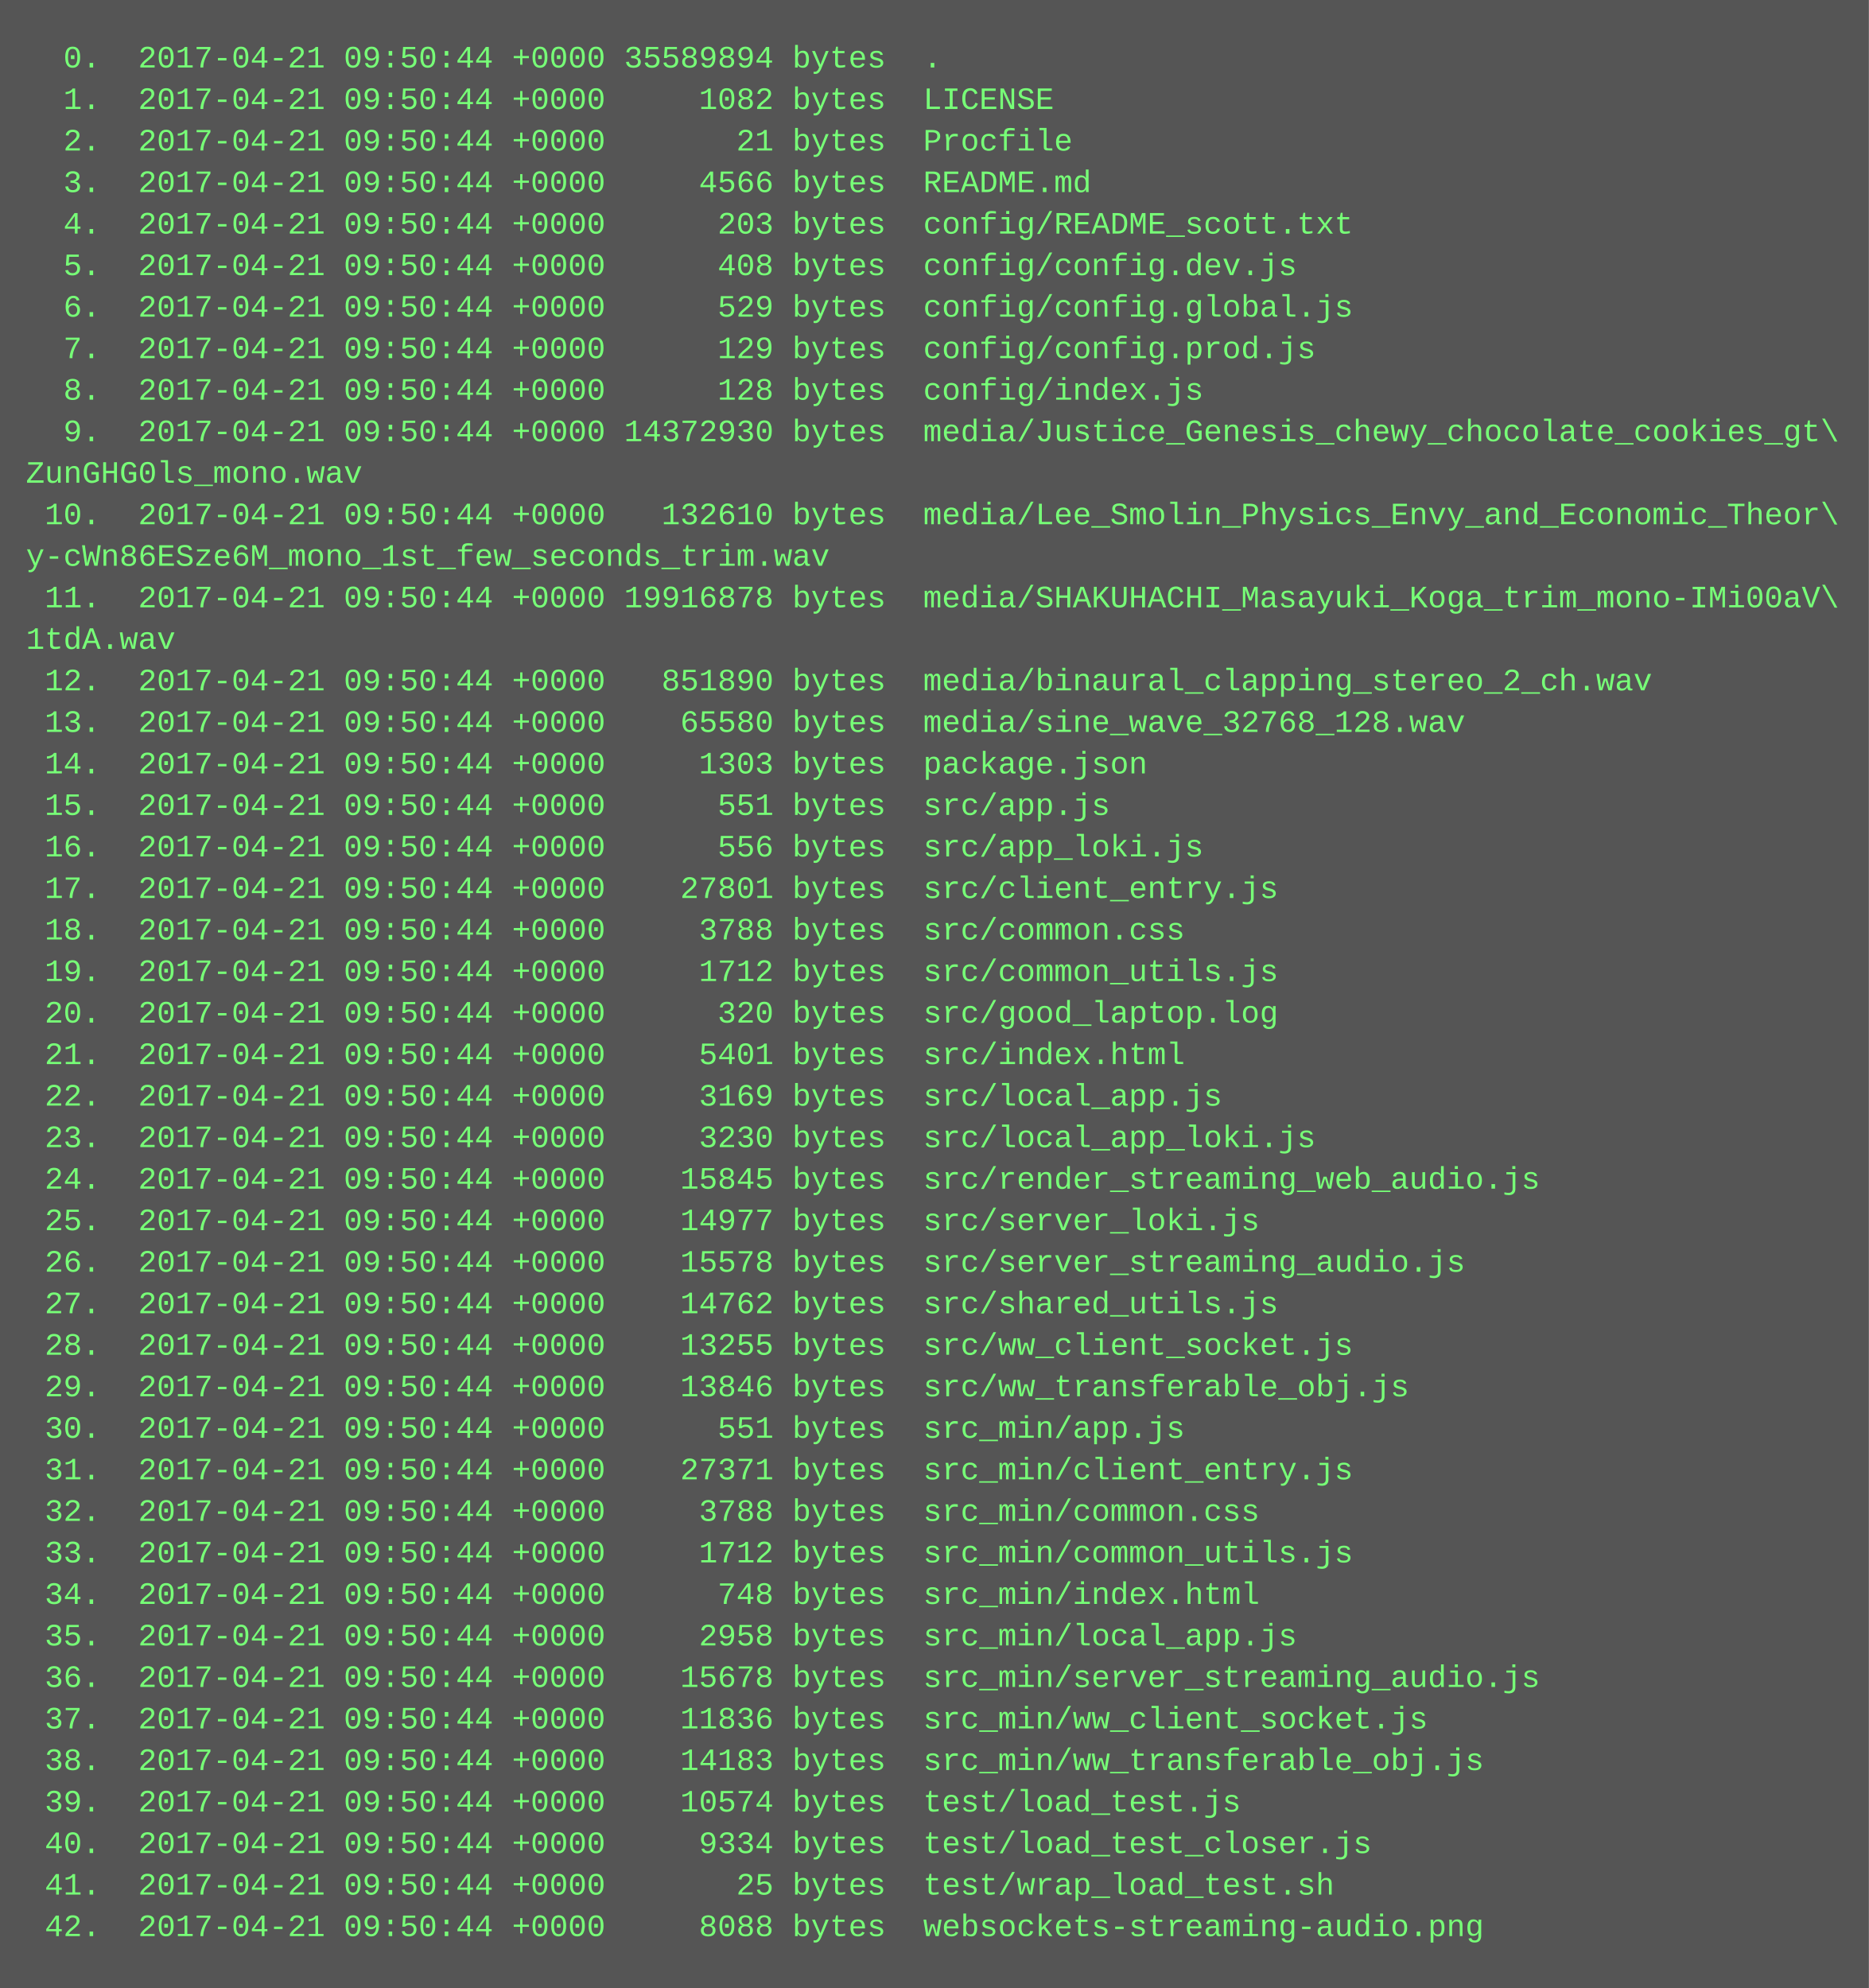
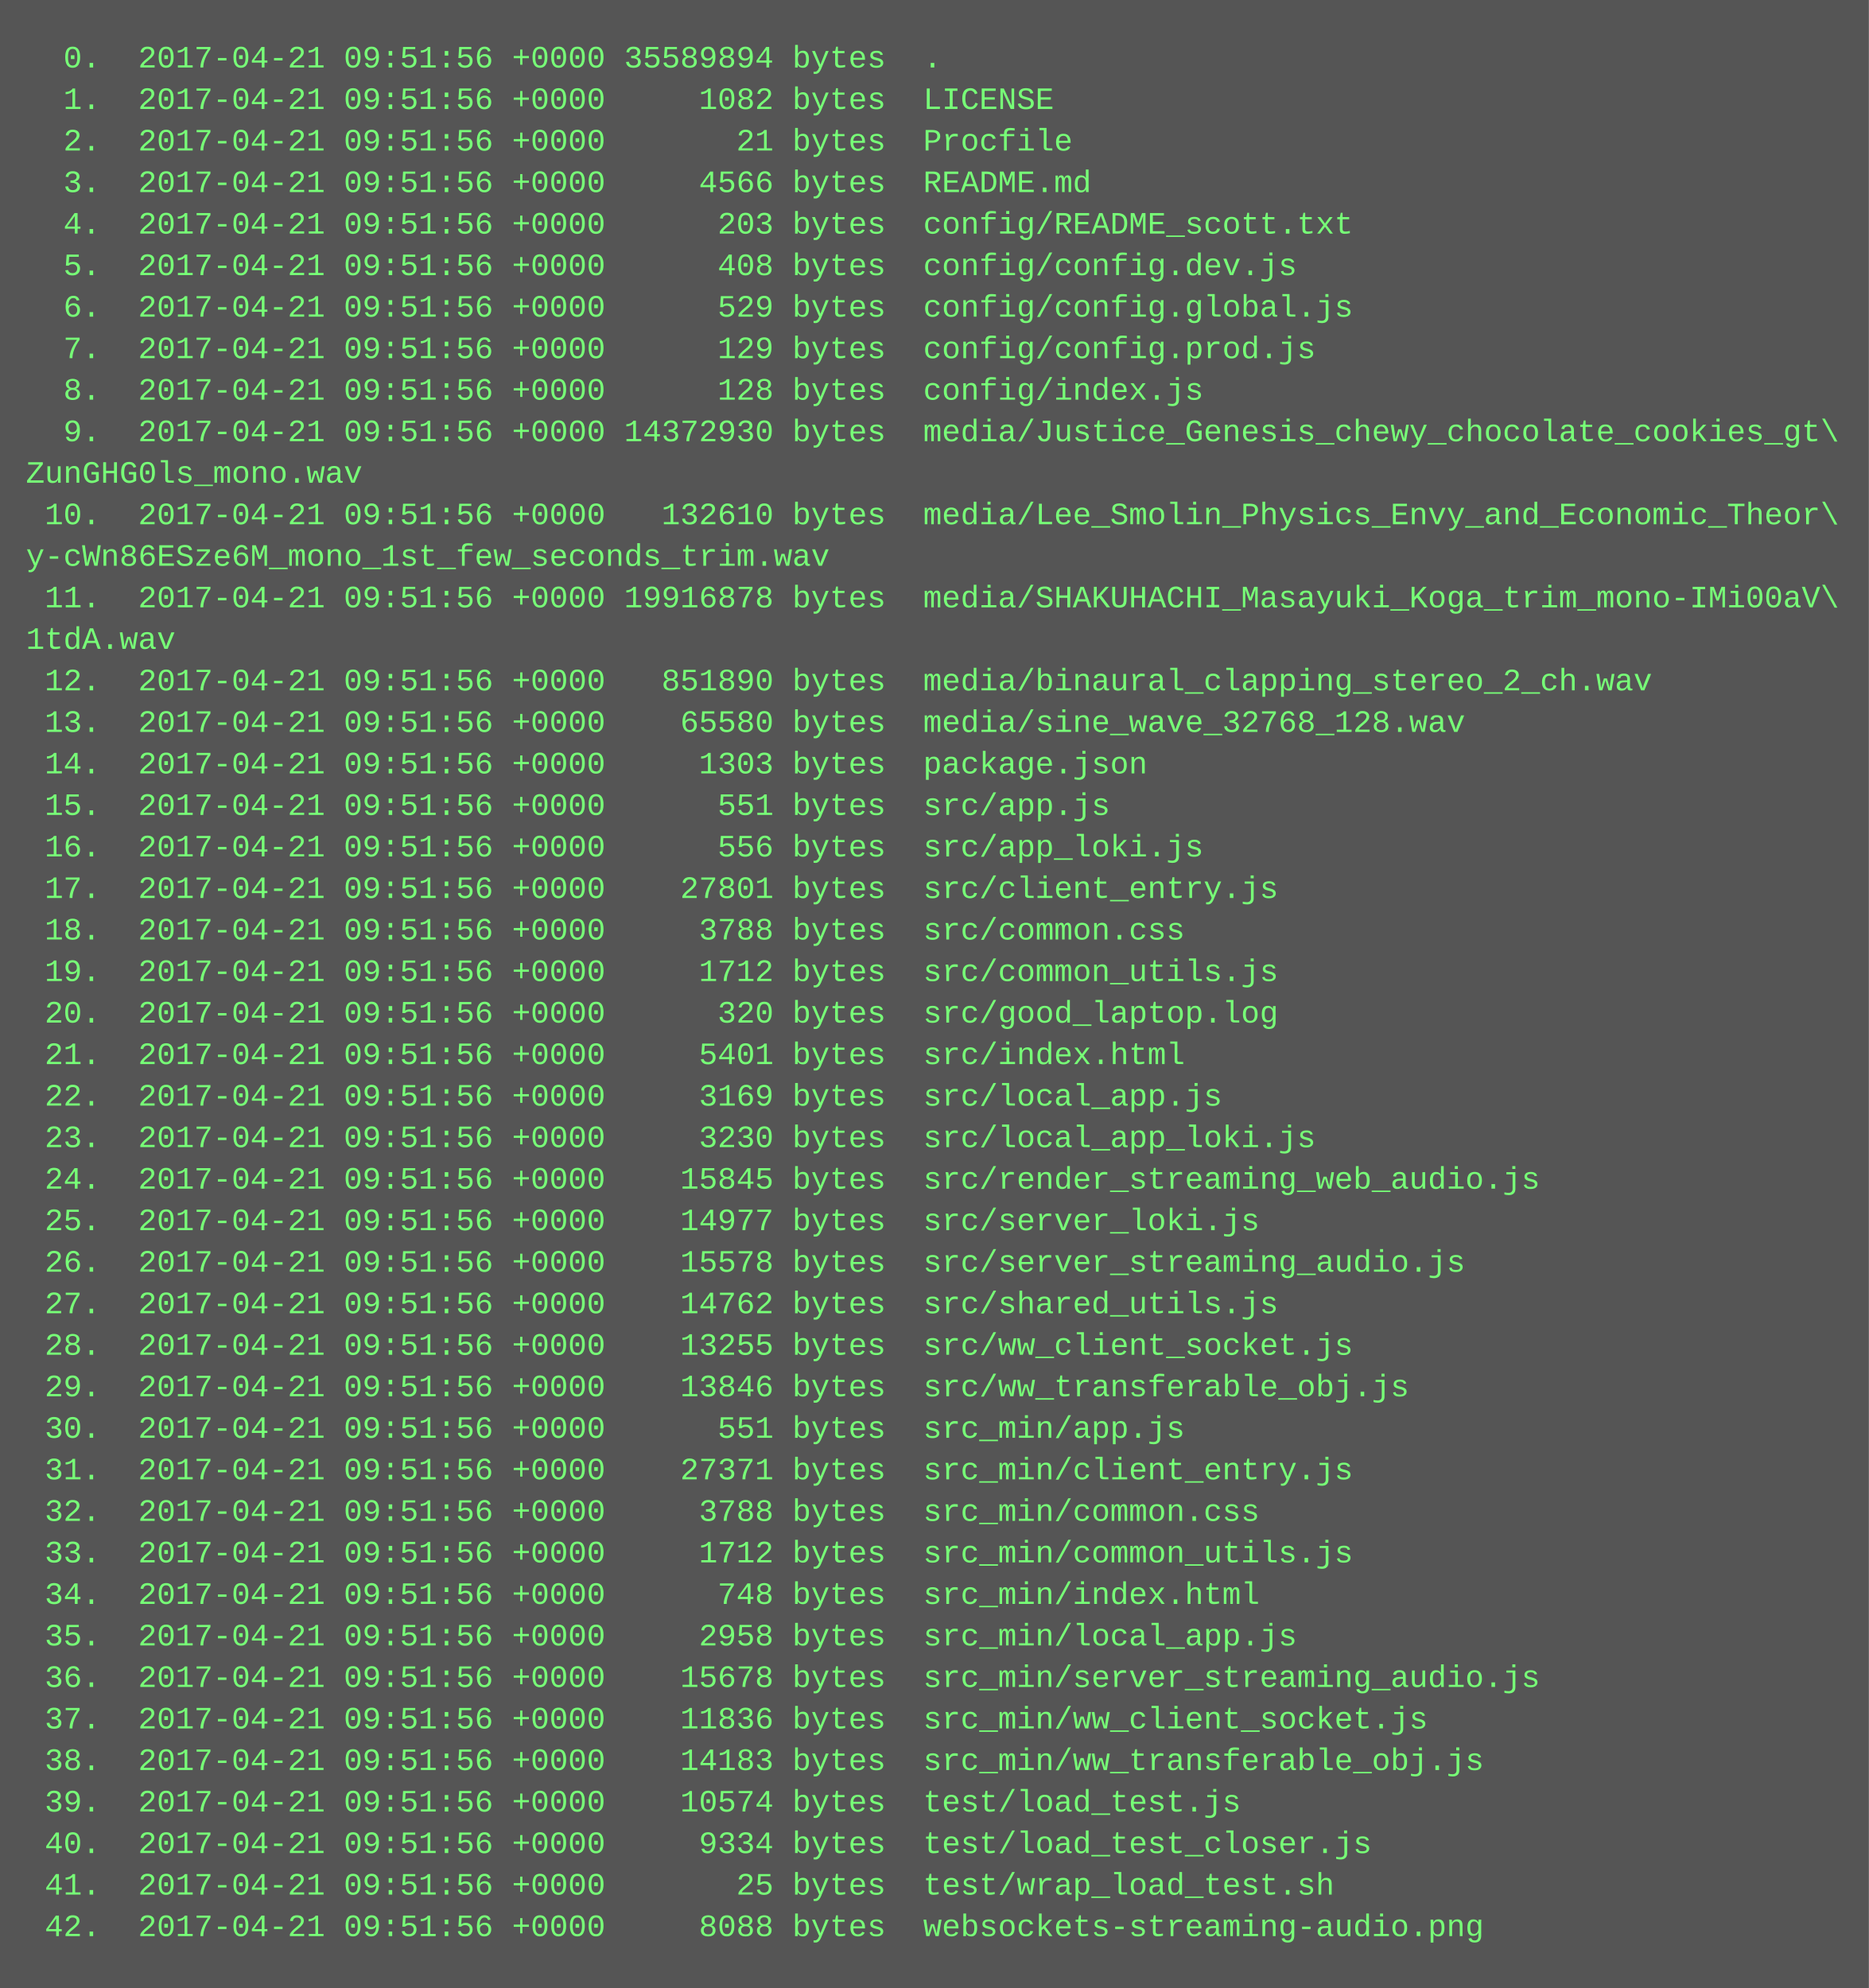
<svg xmlns="http://www.w3.org/2000/svg" height="766" width="720">
  <rect height="766" fill="#555" width="720" />
  <text fill="#7f7" font-family="Courier New" font-size="12" xml:space="preserve">
-     <tspan x="10" y="26">  0.  2017-04-21 09:50:44 +0000 35589894 bytes  .</tspan>
-     <tspan x="10" y="42">  1.  2017-04-21 09:50:44 +0000     1082 bytes  LICENSE</tspan>
-     <tspan x="10" y="58">  2.  2017-04-21 09:50:44 +0000       21 bytes  Procfile</tspan>
-     <tspan x="10" y="74">  3.  2017-04-21 09:50:44 +0000     4566 bytes  README.md</tspan>
-     <tspan x="10" y="90">  4.  2017-04-21 09:50:44 +0000      203 bytes  config/README_scott.txt</tspan>
-     <tspan x="10" y="106">  5.  2017-04-21 09:50:44 +0000      408 bytes  config/config.dev.js</tspan>
-     <tspan x="10" y="122">  6.  2017-04-21 09:50:44 +0000      529 bytes  config/config.global.js</tspan>
-     <tspan x="10" y="138">  7.  2017-04-21 09:50:44 +0000      129 bytes  config/config.prod.js</tspan>
-     <tspan x="10" y="154">  8.  2017-04-21 09:50:44 +0000      128 bytes  config/index.js</tspan>
-     <tspan x="10" y="170">  9.  2017-04-21 09:50:44 +0000 14372930 bytes  media/Justice_Genesis_chewy_chocolate_cookies_gt\</tspan>
+     <tspan x="10" y="26">  0.  2017-04-21 09:51:56 +0000 35589894 bytes  .</tspan>
+     <tspan x="10" y="42">  1.  2017-04-21 09:51:56 +0000     1082 bytes  LICENSE</tspan>
+     <tspan x="10" y="58">  2.  2017-04-21 09:51:56 +0000       21 bytes  Procfile</tspan>
+     <tspan x="10" y="74">  3.  2017-04-21 09:51:56 +0000     4566 bytes  README.md</tspan>
+     <tspan x="10" y="90">  4.  2017-04-21 09:51:56 +0000      203 bytes  config/README_scott.txt</tspan>
+     <tspan x="10" y="106">  5.  2017-04-21 09:51:56 +0000      408 bytes  config/config.dev.js</tspan>
+     <tspan x="10" y="122">  6.  2017-04-21 09:51:56 +0000      529 bytes  config/config.global.js</tspan>
+     <tspan x="10" y="138">  7.  2017-04-21 09:51:56 +0000      129 bytes  config/config.prod.js</tspan>
+     <tspan x="10" y="154">  8.  2017-04-21 09:51:56 +0000      128 bytes  config/index.js</tspan>
+     <tspan x="10" y="170">  9.  2017-04-21 09:51:56 +0000 14372930 bytes  media/Justice_Genesis_chewy_chocolate_cookies_gt\</tspan>
    <tspan x="10" y="186">ZunGHG0ls_mono.wav</tspan>
-     <tspan x="10" y="202"> 10.  2017-04-21 09:50:44 +0000   132610 bytes  media/Lee_Smolin_Physics_Envy_and_Economic_Theor\</tspan>
+     <tspan x="10" y="202"> 10.  2017-04-21 09:51:56 +0000   132610 bytes  media/Lee_Smolin_Physics_Envy_and_Economic_Theor\</tspan>
    <tspan x="10" y="218">y-cWn86ESze6M_mono_1st_few_seconds_trim.wav</tspan>
-     <tspan x="10" y="234"> 11.  2017-04-21 09:50:44 +0000 19916878 bytes  media/SHAKUHACHI_Masayuki_Koga_trim_mono-IMi00aV\</tspan>
+     <tspan x="10" y="234"> 11.  2017-04-21 09:51:56 +0000 19916878 bytes  media/SHAKUHACHI_Masayuki_Koga_trim_mono-IMi00aV\</tspan>
    <tspan x="10" y="250">1tdA.wav</tspan>
-     <tspan x="10" y="266"> 12.  2017-04-21 09:50:44 +0000   851890 bytes  media/binaural_clapping_stereo_2_ch.wav</tspan>
-     <tspan x="10" y="282"> 13.  2017-04-21 09:50:44 +0000    65580 bytes  media/sine_wave_32768_128.wav</tspan>
-     <tspan x="10" y="298"> 14.  2017-04-21 09:50:44 +0000     1303 bytes  package.json</tspan>
-     <tspan x="10" y="314"> 15.  2017-04-21 09:50:44 +0000      551 bytes  src/app.js</tspan>
-     <tspan x="10" y="330"> 16.  2017-04-21 09:50:44 +0000      556 bytes  src/app_loki.js</tspan>
-     <tspan x="10" y="346"> 17.  2017-04-21 09:50:44 +0000    27801 bytes  src/client_entry.js</tspan>
-     <tspan x="10" y="362"> 18.  2017-04-21 09:50:44 +0000     3788 bytes  src/common.css</tspan>
-     <tspan x="10" y="378"> 19.  2017-04-21 09:50:44 +0000     1712 bytes  src/common_utils.js</tspan>
-     <tspan x="10" y="394"> 20.  2017-04-21 09:50:44 +0000      320 bytes  src/good_laptop.log</tspan>
-     <tspan x="10" y="410"> 21.  2017-04-21 09:50:44 +0000     5401 bytes  src/index.html</tspan>
-     <tspan x="10" y="426"> 22.  2017-04-21 09:50:44 +0000     3169 bytes  src/local_app.js</tspan>
-     <tspan x="10" y="442"> 23.  2017-04-21 09:50:44 +0000     3230 bytes  src/local_app_loki.js</tspan>
-     <tspan x="10" y="458"> 24.  2017-04-21 09:50:44 +0000    15845 bytes  src/render_streaming_web_audio.js</tspan>
-     <tspan x="10" y="474"> 25.  2017-04-21 09:50:44 +0000    14977 bytes  src/server_loki.js</tspan>
-     <tspan x="10" y="490"> 26.  2017-04-21 09:50:44 +0000    15578 bytes  src/server_streaming_audio.js</tspan>
-     <tspan x="10" y="506"> 27.  2017-04-21 09:50:44 +0000    14762 bytes  src/shared_utils.js</tspan>
-     <tspan x="10" y="522"> 28.  2017-04-21 09:50:44 +0000    13255 bytes  src/ww_client_socket.js</tspan>
-     <tspan x="10" y="538"> 29.  2017-04-21 09:50:44 +0000    13846 bytes  src/ww_transferable_obj.js</tspan>
-     <tspan x="10" y="554"> 30.  2017-04-21 09:50:44 +0000      551 bytes  src_min/app.js</tspan>
-     <tspan x="10" y="570"> 31.  2017-04-21 09:50:44 +0000    27371 bytes  src_min/client_entry.js</tspan>
-     <tspan x="10" y="586"> 32.  2017-04-21 09:50:44 +0000     3788 bytes  src_min/common.css</tspan>
-     <tspan x="10" y="602"> 33.  2017-04-21 09:50:44 +0000     1712 bytes  src_min/common_utils.js</tspan>
-     <tspan x="10" y="618"> 34.  2017-04-21 09:50:44 +0000      748 bytes  src_min/index.html</tspan>
-     <tspan x="10" y="634"> 35.  2017-04-21 09:50:44 +0000     2958 bytes  src_min/local_app.js</tspan>
-     <tspan x="10" y="650"> 36.  2017-04-21 09:50:44 +0000    15678 bytes  src_min/server_streaming_audio.js</tspan>
-     <tspan x="10" y="666"> 37.  2017-04-21 09:50:44 +0000    11836 bytes  src_min/ww_client_socket.js</tspan>
-     <tspan x="10" y="682"> 38.  2017-04-21 09:50:44 +0000    14183 bytes  src_min/ww_transferable_obj.js</tspan>
-     <tspan x="10" y="698"> 39.  2017-04-21 09:50:44 +0000    10574 bytes  test/load_test.js</tspan>
-     <tspan x="10" y="714"> 40.  2017-04-21 09:50:44 +0000     9334 bytes  test/load_test_closer.js</tspan>
-     <tspan x="10" y="730"> 41.  2017-04-21 09:50:44 +0000       25 bytes  test/wrap_load_test.sh</tspan>
-     <tspan x="10" y="746"> 42.  2017-04-21 09:50:44 +0000     8088 bytes  websockets-streaming-audio.png</tspan>
+     <tspan x="10" y="266"> 12.  2017-04-21 09:51:56 +0000   851890 bytes  media/binaural_clapping_stereo_2_ch.wav</tspan>
+     <tspan x="10" y="282"> 13.  2017-04-21 09:51:56 +0000    65580 bytes  media/sine_wave_32768_128.wav</tspan>
+     <tspan x="10" y="298"> 14.  2017-04-21 09:51:56 +0000     1303 bytes  package.json</tspan>
+     <tspan x="10" y="314"> 15.  2017-04-21 09:51:56 +0000      551 bytes  src/app.js</tspan>
+     <tspan x="10" y="330"> 16.  2017-04-21 09:51:56 +0000      556 bytes  src/app_loki.js</tspan>
+     <tspan x="10" y="346"> 17.  2017-04-21 09:51:56 +0000    27801 bytes  src/client_entry.js</tspan>
+     <tspan x="10" y="362"> 18.  2017-04-21 09:51:56 +0000     3788 bytes  src/common.css</tspan>
+     <tspan x="10" y="378"> 19.  2017-04-21 09:51:56 +0000     1712 bytes  src/common_utils.js</tspan>
+     <tspan x="10" y="394"> 20.  2017-04-21 09:51:56 +0000      320 bytes  src/good_laptop.log</tspan>
+     <tspan x="10" y="410"> 21.  2017-04-21 09:51:56 +0000     5401 bytes  src/index.html</tspan>
+     <tspan x="10" y="426"> 22.  2017-04-21 09:51:56 +0000     3169 bytes  src/local_app.js</tspan>
+     <tspan x="10" y="442"> 23.  2017-04-21 09:51:56 +0000     3230 bytes  src/local_app_loki.js</tspan>
+     <tspan x="10" y="458"> 24.  2017-04-21 09:51:56 +0000    15845 bytes  src/render_streaming_web_audio.js</tspan>
+     <tspan x="10" y="474"> 25.  2017-04-21 09:51:56 +0000    14977 bytes  src/server_loki.js</tspan>
+     <tspan x="10" y="490"> 26.  2017-04-21 09:51:56 +0000    15578 bytes  src/server_streaming_audio.js</tspan>
+     <tspan x="10" y="506"> 27.  2017-04-21 09:51:56 +0000    14762 bytes  src/shared_utils.js</tspan>
+     <tspan x="10" y="522"> 28.  2017-04-21 09:51:56 +0000    13255 bytes  src/ww_client_socket.js</tspan>
+     <tspan x="10" y="538"> 29.  2017-04-21 09:51:56 +0000    13846 bytes  src/ww_transferable_obj.js</tspan>
+     <tspan x="10" y="554"> 30.  2017-04-21 09:51:56 +0000      551 bytes  src_min/app.js</tspan>
+     <tspan x="10" y="570"> 31.  2017-04-21 09:51:56 +0000    27371 bytes  src_min/client_entry.js</tspan>
+     <tspan x="10" y="586"> 32.  2017-04-21 09:51:56 +0000     3788 bytes  src_min/common.css</tspan>
+     <tspan x="10" y="602"> 33.  2017-04-21 09:51:56 +0000     1712 bytes  src_min/common_utils.js</tspan>
+     <tspan x="10" y="618"> 34.  2017-04-21 09:51:56 +0000      748 bytes  src_min/index.html</tspan>
+     <tspan x="10" y="634"> 35.  2017-04-21 09:51:56 +0000     2958 bytes  src_min/local_app.js</tspan>
+     <tspan x="10" y="650"> 36.  2017-04-21 09:51:56 +0000    15678 bytes  src_min/server_streaming_audio.js</tspan>
+     <tspan x="10" y="666"> 37.  2017-04-21 09:51:56 +0000    11836 bytes  src_min/ww_client_socket.js</tspan>
+     <tspan x="10" y="682"> 38.  2017-04-21 09:51:56 +0000    14183 bytes  src_min/ww_transferable_obj.js</tspan>
+     <tspan x="10" y="698"> 39.  2017-04-21 09:51:56 +0000    10574 bytes  test/load_test.js</tspan>
+     <tspan x="10" y="714"> 40.  2017-04-21 09:51:56 +0000     9334 bytes  test/load_test_closer.js</tspan>
+     <tspan x="10" y="730"> 41.  2017-04-21 09:51:56 +0000       25 bytes  test/wrap_load_test.sh</tspan>
+     <tspan x="10" y="746"> 42.  2017-04-21 09:51:56 +0000     8088 bytes  websockets-streaming-audio.png</tspan>
  </text>
</svg>
